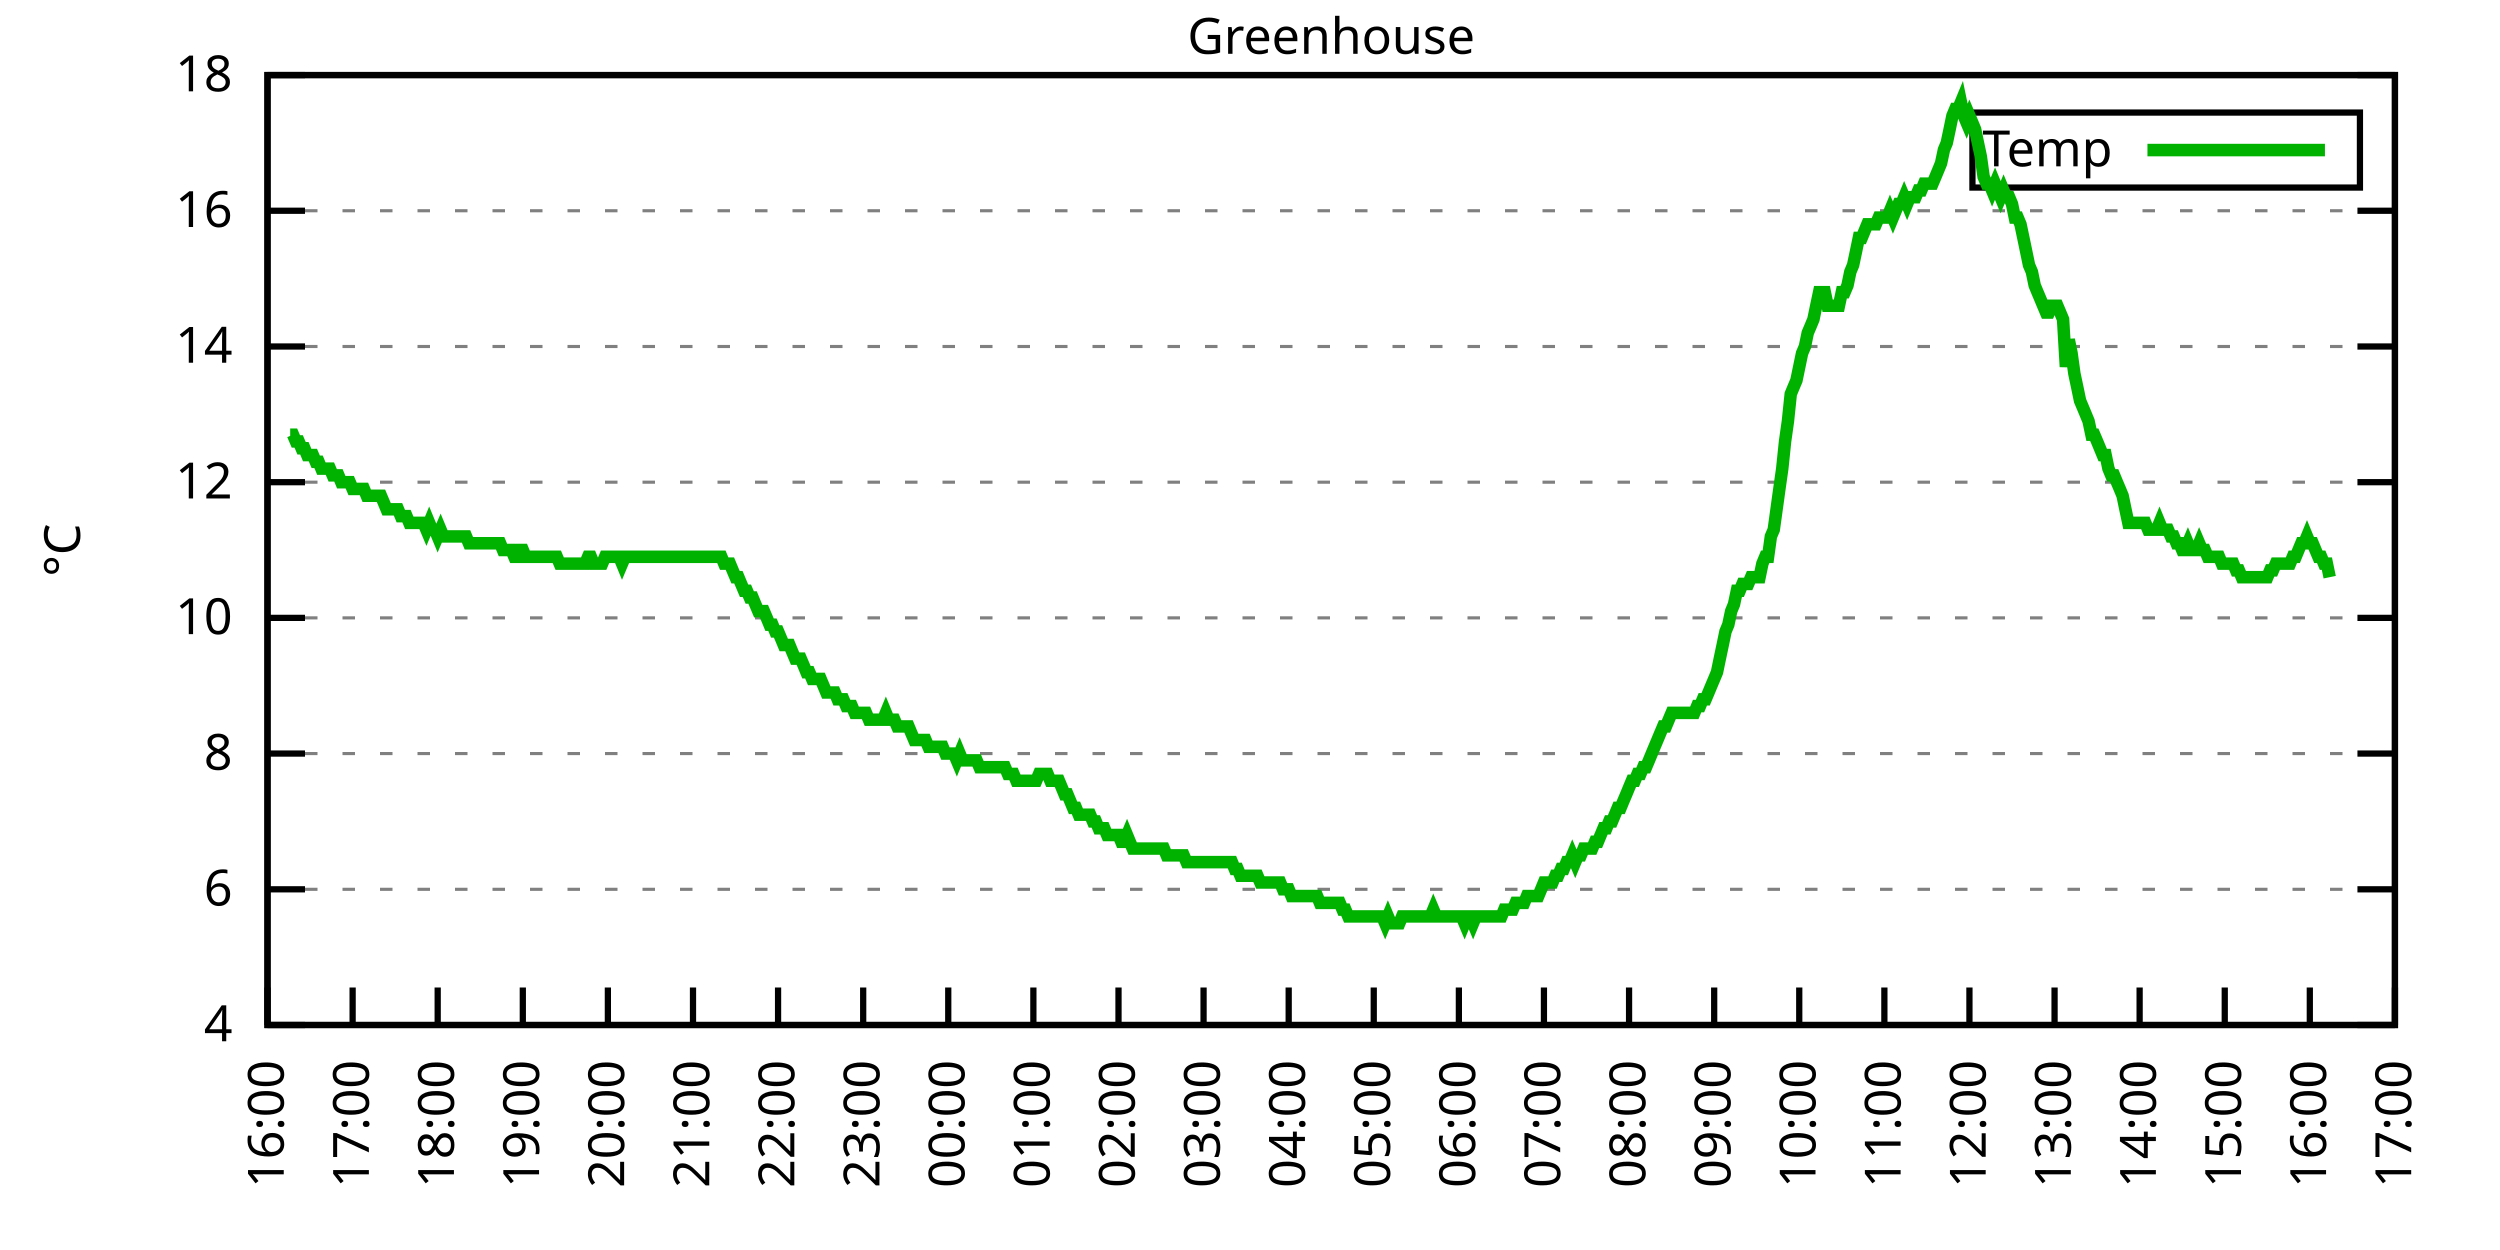
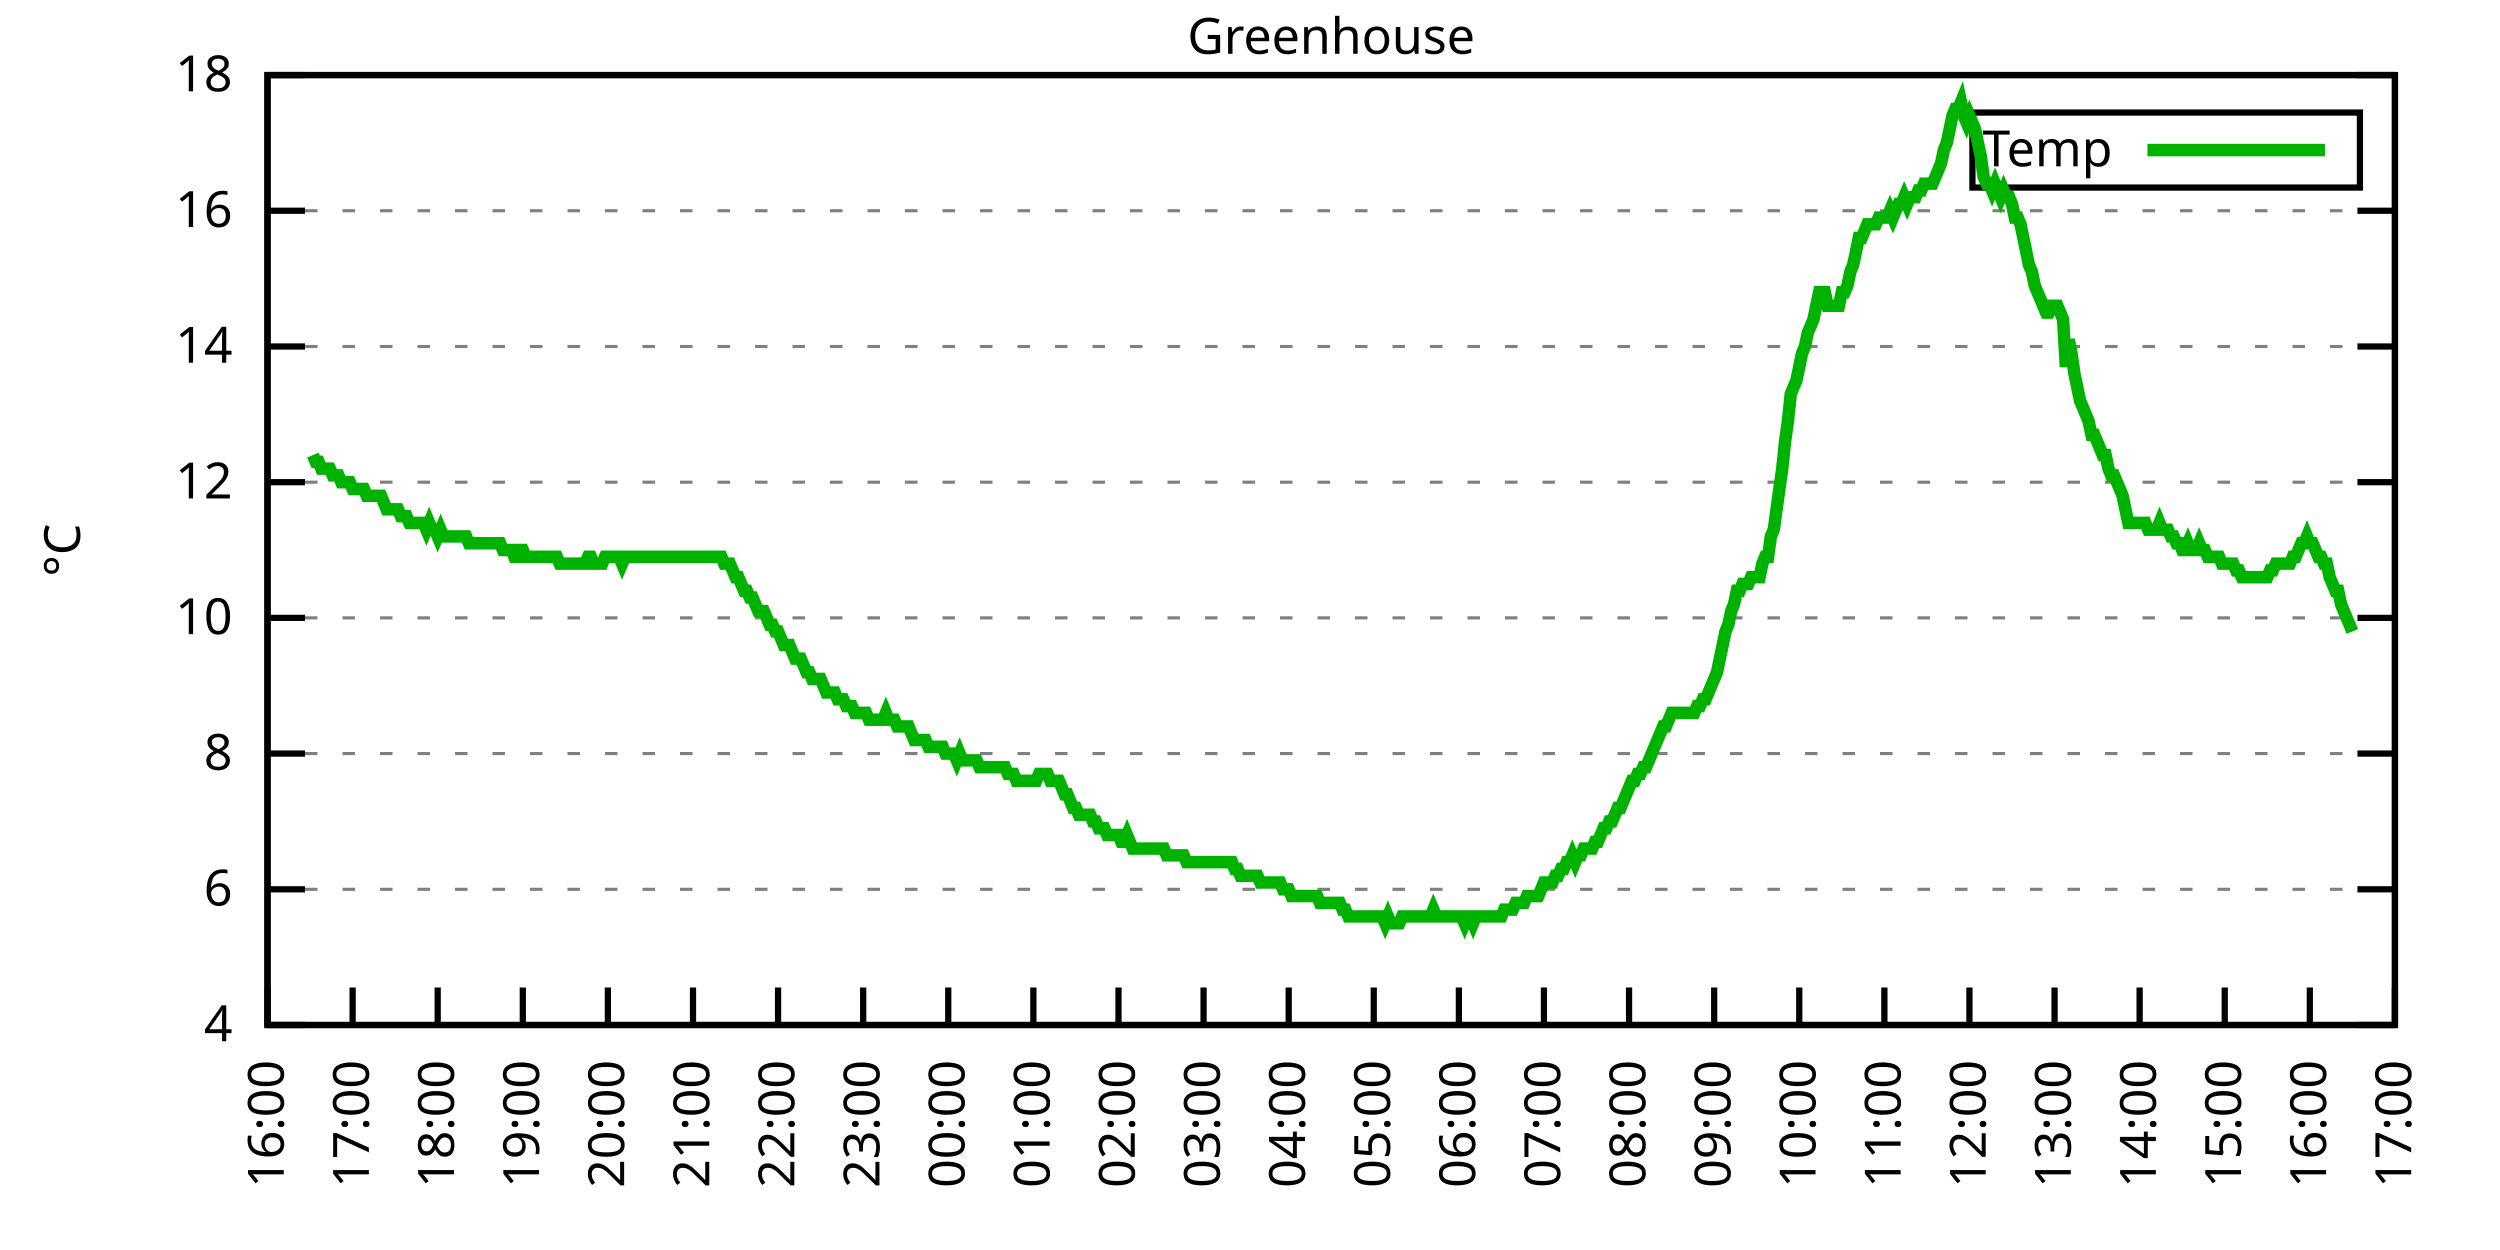
<svg xmlns="http://www.w3.org/2000/svg" xmlns:xlink="http://www.w3.org/1999/xlink" width="400" height="200" viewBox="0 0 400 200">
  <g id="gnuplot_canvas">
    <rect x="0" y="0" width="400" height="200" fill="none" />
    <defs>
      <circle id="gpDot" r="0.5" stroke-width="0.5" stroke="currentColor" />
      <path id="gpPt0" stroke-width="0.333" stroke="currentColor" d="M-1,0 h2 M0,-1 v2" />
      <path id="gpPt1" stroke-width="0.333" stroke="currentColor" d="M-1,-1 L1,1 M1,-1 L-1,1" />
      <path id="gpPt2" stroke-width="0.333" stroke="currentColor" d="M-1,0 L1,0 M0,-1 L0,1 M-1,-1 L1,1 M-1,1 L1,-1" />
      <rect id="gpPt3" stroke-width="0.333" stroke="currentColor" x="-1" y="-1" width="2" height="2" />
      <rect id="gpPt4" stroke-width="0.333" stroke="currentColor" fill="currentColor" x="-1" y="-1" width="2" height="2" />
      <circle id="gpPt5" stroke-width="0.333" stroke="currentColor" cx="0" cy="0" r="1" />
      <use xlink:href="#gpPt5" id="gpPt6" fill="currentColor" stroke="none" />
      <path id="gpPt7" stroke-width="0.333" stroke="currentColor" d="M0,-1.33 L-1.33,0.67 L1.33,0.67 z" />
      <use xlink:href="#gpPt7" id="gpPt8" fill="currentColor" stroke="none" />
      <use xlink:href="#gpPt7" id="gpPt9" stroke="currentColor" transform="rotate(180)" />
      <use xlink:href="#gpPt9" id="gpPt10" fill="currentColor" stroke="none" />
      <use xlink:href="#gpPt3" id="gpPt11" stroke="currentColor" transform="rotate(45)" />
      <use xlink:href="#gpPt11" id="gpPt12" fill="currentColor" stroke="none" />
      <path id="gpPt13" stroke-width="0.333" stroke="currentColor" d="M0,1.330 L1.265,0.411 L0.782,-1.067 L-0.782,-1.076 L-1.265,0.411 z" />
      <use xlink:href="#gpPt13" id="gpPt14" fill="currentColor" stroke="none" />
      <filter id="textbox" filterUnits="objectBoundingBox" x="0" y="0" height="1" width="1">
        <feFlood flood-color="white" flood-opacity="1" result="bgnd" />
        <feComposite in="SourceGraphic" in2="bgnd" operator="atop" />
      </filter>
      <filter id="greybox" filterUnits="objectBoundingBox" x="0" y="0" height="1" width="1">
        <feFlood flood-color="lightgrey" flood-opacity="1" result="grey" />
        <feComposite in="SourceGraphic" in2="grey" operator="atop" />
      </filter>
    </defs>
    <g fill="none" color="white" stroke="currentColor" stroke-width="1.00" stroke-linecap="butt" stroke-linejoin="miter">
</g>
    <g fill="none" color="black" stroke="currentColor" stroke-width="1.00" stroke-linecap="butt" stroke-linejoin="miter">
      <g stroke="none" shape-rendering="crispEdges">
        <polygon fill="rgb(255, 255, 255)" points="42.80,164.00 383.18,164.00 383.18,12.02 42.80,12.02 " />
      </g>
    </g>
    <g fill="none" color="black" stroke="currentColor" stroke-width="1.00" stroke-linecap="butt" stroke-linejoin="miter">
</g>
    <g fill="none" color="black" stroke="black" stroke-width="0.50" stroke-linecap="butt" stroke-linejoin="miter">
</g>
    <g fill="none" color="gray" stroke="currentColor" stroke-width="0.50" stroke-linecap="butt" stroke-linejoin="miter">
      <path stroke="gray" stroke-dasharray="2,4" class="gridline" d="M42.80,164.00 L383.19,164.00  " />
    </g>
    <g fill="none" color="gray" stroke="gray" stroke-width="1.00" stroke-linecap="butt" stroke-linejoin="miter">
</g>
    <g fill="none" color="black" stroke="currentColor" stroke-width="1.00" stroke-linecap="butt" stroke-linejoin="miter">
      <path stroke="black" d="M42.80,164.00 L48.80,164.00 M383.19,164.00 L377.19,164.00  " />
      <g transform="translate(37.20,166.60)" stroke="none" fill="black" font-family="Sans" font-size="8.00" text-anchor="end">
        <text>
          <tspan font-family="Sans"> 4</tspan>
        </text>
      </g>
    </g>
    <g fill="none" color="black" stroke="currentColor" stroke-width="1.00" stroke-linecap="butt" stroke-linejoin="miter">
</g>
    <g fill="none" color="black" stroke="black" stroke-width="0.50" stroke-linecap="butt" stroke-linejoin="miter">
</g>
    <g fill="none" color="gray" stroke="currentColor" stroke-width="0.50" stroke-linecap="butt" stroke-linejoin="miter">
      <path stroke="gray" stroke-dasharray="2,4" class="gridline" d="M42.80,142.29 L383.19,142.29  " />
    </g>
    <g fill="none" color="gray" stroke="gray" stroke-width="1.00" stroke-linecap="butt" stroke-linejoin="miter">
</g>
    <g fill="none" color="black" stroke="currentColor" stroke-width="1.00" stroke-linecap="butt" stroke-linejoin="miter">
      <path stroke="black" d="M42.80,142.29 L48.80,142.29 M383.19,142.29 L377.19,142.29  " />
      <g transform="translate(37.20,144.89)" stroke="none" fill="black" font-family="Sans" font-size="8.00" text-anchor="end">
        <text>
          <tspan font-family="Sans"> 6</tspan>
        </text>
      </g>
    </g>
    <g fill="none" color="black" stroke="currentColor" stroke-width="1.00" stroke-linecap="butt" stroke-linejoin="miter">
</g>
    <g fill="none" color="black" stroke="black" stroke-width="0.50" stroke-linecap="butt" stroke-linejoin="miter">
</g>
    <g fill="none" color="gray" stroke="currentColor" stroke-width="0.50" stroke-linecap="butt" stroke-linejoin="miter">
      <path stroke="gray" stroke-dasharray="2,4" class="gridline" d="M42.80,120.57 L383.19,120.57  " />
    </g>
    <g fill="none" color="gray" stroke="gray" stroke-width="1.00" stroke-linecap="butt" stroke-linejoin="miter">
</g>
    <g fill="none" color="black" stroke="currentColor" stroke-width="1.00" stroke-linecap="butt" stroke-linejoin="miter">
      <path stroke="black" d="M42.80,120.57 L48.80,120.57 M383.19,120.57 L377.19,120.57  " />
      <g transform="translate(37.20,123.17)" stroke="none" fill="black" font-family="Sans" font-size="8.00" text-anchor="end">
        <text>
          <tspan font-family="Sans"> 8</tspan>
        </text>
      </g>
    </g>
    <g fill="none" color="black" stroke="currentColor" stroke-width="1.00" stroke-linecap="butt" stroke-linejoin="miter">
</g>
    <g fill="none" color="black" stroke="black" stroke-width="0.50" stroke-linecap="butt" stroke-linejoin="miter">
</g>
    <g fill="none" color="gray" stroke="currentColor" stroke-width="0.50" stroke-linecap="butt" stroke-linejoin="miter">
      <path stroke="gray" stroke-dasharray="2,4" class="gridline" d="M42.80,98.86 L383.19,98.86  " />
    </g>
    <g fill="none" color="gray" stroke="gray" stroke-width="1.00" stroke-linecap="butt" stroke-linejoin="miter">
</g>
    <g fill="none" color="black" stroke="currentColor" stroke-width="1.00" stroke-linecap="butt" stroke-linejoin="miter">
      <path stroke="black" d="M42.80,98.86 L48.80,98.86 M383.19,98.86 L377.19,98.86  " />
      <g transform="translate(37.20,101.46)" stroke="none" fill="black" font-family="Sans" font-size="8.00" text-anchor="end">
        <text>
          <tspan font-family="Sans"> 10</tspan>
        </text>
      </g>
    </g>
    <g fill="none" color="black" stroke="currentColor" stroke-width="1.00" stroke-linecap="butt" stroke-linejoin="miter">
</g>
    <g fill="none" color="black" stroke="black" stroke-width="0.50" stroke-linecap="butt" stroke-linejoin="miter">
</g>
    <g fill="none" color="gray" stroke="currentColor" stroke-width="0.50" stroke-linecap="butt" stroke-linejoin="miter">
      <path stroke="gray" stroke-dasharray="2,4" class="gridline" d="M42.80,77.15 L383.19,77.15  " />
    </g>
    <g fill="none" color="gray" stroke="gray" stroke-width="1.00" stroke-linecap="butt" stroke-linejoin="miter">
</g>
    <g fill="none" color="black" stroke="currentColor" stroke-width="1.00" stroke-linecap="butt" stroke-linejoin="miter">
      <path stroke="black" d="M42.80,77.15 L48.80,77.15 M383.19,77.15 L377.19,77.15  " />
      <g transform="translate(37.20,79.75)" stroke="none" fill="black" font-family="Sans" font-size="8.00" text-anchor="end">
        <text>
          <tspan font-family="Sans"> 12</tspan>
        </text>
      </g>
    </g>
    <g fill="none" color="black" stroke="currentColor" stroke-width="1.00" stroke-linecap="butt" stroke-linejoin="miter">
</g>
    <g fill="none" color="black" stroke="black" stroke-width="0.50" stroke-linecap="butt" stroke-linejoin="miter">
</g>
    <g fill="none" color="gray" stroke="currentColor" stroke-width="0.50" stroke-linecap="butt" stroke-linejoin="miter">
      <path stroke="gray" stroke-dasharray="2,4" class="gridline" d="M42.80,55.44 L383.19,55.44  " />
    </g>
    <g fill="none" color="gray" stroke="gray" stroke-width="1.00" stroke-linecap="butt" stroke-linejoin="miter">
</g>
    <g fill="none" color="black" stroke="currentColor" stroke-width="1.00" stroke-linecap="butt" stroke-linejoin="miter">
      <path stroke="black" d="M42.80,55.44 L48.80,55.44 M383.19,55.44 L377.19,55.44  " />
      <g transform="translate(37.20,58.04)" stroke="none" fill="black" font-family="Sans" font-size="8.00" text-anchor="end">
        <text>
          <tspan font-family="Sans"> 14</tspan>
        </text>
      </g>
    </g>
    <g fill="none" color="black" stroke="currentColor" stroke-width="1.00" stroke-linecap="butt" stroke-linejoin="miter">
</g>
    <g fill="none" color="black" stroke="black" stroke-width="0.50" stroke-linecap="butt" stroke-linejoin="miter">
</g>
    <g fill="none" color="gray" stroke="currentColor" stroke-width="0.50" stroke-linecap="butt" stroke-linejoin="miter">
      <path stroke="gray" stroke-dasharray="2,4" class="gridline" d="M42.80,33.72 L383.19,33.72  " />
    </g>
    <g fill="none" color="gray" stroke="gray" stroke-width="1.00" stroke-linecap="butt" stroke-linejoin="miter">
</g>
    <g fill="none" color="black" stroke="currentColor" stroke-width="1.00" stroke-linecap="butt" stroke-linejoin="miter">
      <path stroke="black" d="M42.80,33.72 L48.80,33.72 M383.19,33.72 L377.19,33.72  " />
      <g transform="translate(37.20,36.32)" stroke="none" fill="black" font-family="Sans" font-size="8.00" text-anchor="end">
        <text>
          <tspan font-family="Sans"> 16</tspan>
        </text>
      </g>
    </g>
    <g fill="none" color="black" stroke="currentColor" stroke-width="1.00" stroke-linecap="butt" stroke-linejoin="miter">
</g>
    <g fill="none" color="black" stroke="black" stroke-width="0.50" stroke-linecap="butt" stroke-linejoin="miter">
</g>
    <g fill="none" color="gray" stroke="currentColor" stroke-width="0.50" stroke-linecap="butt" stroke-linejoin="miter">
      <path stroke="gray" stroke-dasharray="2,4" class="gridline" d="M42.80,12.01 L383.19,12.01  " />
    </g>
    <g fill="none" color="gray" stroke="gray" stroke-width="1.00" stroke-linecap="butt" stroke-linejoin="miter">
</g>
    <g fill="none" color="black" stroke="currentColor" stroke-width="1.00" stroke-linecap="butt" stroke-linejoin="miter">
      <path stroke="black" d="M42.80,12.01 L48.80,12.01 M383.19,12.01 L377.19,12.01  " />
      <g transform="translate(37.20,14.61)" stroke="none" fill="black" font-family="Sans" font-size="8.00" text-anchor="end">
        <text>
          <tspan font-family="Sans"> 18</tspan>
        </text>
      </g>
    </g>
    <g fill="none" color="black" stroke="currentColor" stroke-width="1.00" stroke-linecap="butt" stroke-linejoin="miter">
      <path stroke="black" d="M42.80,164.00 L42.80,158.00  " />
      <g transform="translate(45.40,169.60) rotate(270.00)" stroke="none" fill="black" font-family="Sans" font-size="8.00" text-anchor="end">
        <text>
          <tspan font-family="Sans">16:00</tspan>
        </text>
      </g>
    </g>
    <g fill="none" color="black" stroke="currentColor" stroke-width="1.00" stroke-linecap="butt" stroke-linejoin="miter">
      <path stroke="black" d="M56.42,164.00 L56.42,158.00  " />
      <g transform="translate(59.02,169.60) rotate(270.00)" stroke="none" fill="black" font-family="Sans" font-size="8.00" text-anchor="end">
        <text>
          <tspan font-family="Sans">17:00</tspan>
        </text>
      </g>
    </g>
    <g fill="none" color="black" stroke="currentColor" stroke-width="1.00" stroke-linecap="butt" stroke-linejoin="miter">
      <path stroke="black" d="M70.03,164.00 L70.03,158.00  " />
      <g transform="translate(72.63,169.60) rotate(270.00)" stroke="none" fill="black" font-family="Sans" font-size="8.00" text-anchor="end">
        <text>
          <tspan font-family="Sans">18:00</tspan>
        </text>
      </g>
    </g>
    <g fill="none" color="black" stroke="currentColor" stroke-width="1.00" stroke-linecap="butt" stroke-linejoin="miter">
      <path stroke="black" d="M83.65,164.00 L83.65,158.00  " />
      <g transform="translate(86.25,169.60) rotate(270.00)" stroke="none" fill="black" font-family="Sans" font-size="8.00" text-anchor="end">
        <text>
          <tspan font-family="Sans">19:00</tspan>
        </text>
      </g>
    </g>
    <g fill="none" color="black" stroke="currentColor" stroke-width="1.00" stroke-linecap="butt" stroke-linejoin="miter">
      <path stroke="black" d="M97.26,164.00 L97.26,158.00  " />
      <g transform="translate(99.86,169.60) rotate(270.00)" stroke="none" fill="black" font-family="Sans" font-size="8.00" text-anchor="end">
        <text>
          <tspan font-family="Sans">20:00</tspan>
        </text>
      </g>
    </g>
    <g fill="none" color="black" stroke="currentColor" stroke-width="1.00" stroke-linecap="butt" stroke-linejoin="miter">
      <path stroke="black" d="M110.88,164.00 L110.88,158.00  " />
      <g transform="translate(113.48,169.60) rotate(270.00)" stroke="none" fill="black" font-family="Sans" font-size="8.00" text-anchor="end">
        <text>
          <tspan font-family="Sans">21:00</tspan>
        </text>
      </g>
    </g>
    <g fill="none" color="black" stroke="currentColor" stroke-width="1.00" stroke-linecap="butt" stroke-linejoin="miter">
      <path stroke="black" d="M124.49,164.00 L124.49,158.00  " />
      <g transform="translate(127.09,169.60) rotate(270.00)" stroke="none" fill="black" font-family="Sans" font-size="8.00" text-anchor="end">
        <text>
          <tspan font-family="Sans">22:00</tspan>
        </text>
      </g>
    </g>
    <g fill="none" color="black" stroke="currentColor" stroke-width="1.00" stroke-linecap="butt" stroke-linejoin="miter">
      <path stroke="black" d="M138.11,164.00 L138.11,158.00  " />
      <g transform="translate(140.71,169.60) rotate(270.00)" stroke="none" fill="black" font-family="Sans" font-size="8.00" text-anchor="end">
        <text>
          <tspan font-family="Sans">23:00</tspan>
        </text>
      </g>
    </g>
    <g fill="none" color="black" stroke="currentColor" stroke-width="1.00" stroke-linecap="butt" stroke-linejoin="miter">
      <path stroke="black" d="M151.72,164.00 L151.72,158.00  " />
      <g transform="translate(154.32,169.60) rotate(270.00)" stroke="none" fill="black" font-family="Sans" font-size="8.00" text-anchor="end">
        <text>
          <tspan font-family="Sans">00:00</tspan>
        </text>
      </g>
    </g>
    <g fill="none" color="black" stroke="currentColor" stroke-width="1.00" stroke-linecap="butt" stroke-linejoin="miter">
      <path stroke="black" d="M165.34,164.00 L165.34,158.00  " />
      <g transform="translate(167.94,169.60) rotate(270.00)" stroke="none" fill="black" font-family="Sans" font-size="8.00" text-anchor="end">
        <text>
          <tspan font-family="Sans">01:00</tspan>
        </text>
      </g>
    </g>
    <g fill="none" color="black" stroke="currentColor" stroke-width="1.00" stroke-linecap="butt" stroke-linejoin="miter">
      <path stroke="black" d="M178.96,164.00 L178.96,158.00  " />
      <g transform="translate(181.56,169.60) rotate(270.00)" stroke="none" fill="black" font-family="Sans" font-size="8.00" text-anchor="end">
        <text>
          <tspan font-family="Sans">02:00</tspan>
        </text>
      </g>
    </g>
    <g fill="none" color="black" stroke="currentColor" stroke-width="1.00" stroke-linecap="butt" stroke-linejoin="miter">
      <path stroke="black" d="M192.57,164.00 L192.57,158.00  " />
      <g transform="translate(195.17,169.60) rotate(270.00)" stroke="none" fill="black" font-family="Sans" font-size="8.00" text-anchor="end">
        <text>
          <tspan font-family="Sans">03:00</tspan>
        </text>
      </g>
    </g>
    <g fill="none" color="black" stroke="currentColor" stroke-width="1.00" stroke-linecap="butt" stroke-linejoin="miter">
      <path stroke="black" d="M206.19,164.00 L206.19,158.00  " />
      <g transform="translate(208.79,169.60) rotate(270.00)" stroke="none" fill="black" font-family="Sans" font-size="8.00" text-anchor="end">
        <text>
          <tspan font-family="Sans">04:00</tspan>
        </text>
      </g>
    </g>
    <g fill="none" color="black" stroke="currentColor" stroke-width="1.00" stroke-linecap="butt" stroke-linejoin="miter">
      <path stroke="black" d="M219.80,164.00 L219.80,158.00  " />
      <g transform="translate(222.40,169.60) rotate(270.00)" stroke="none" fill="black" font-family="Sans" font-size="8.00" text-anchor="end">
        <text>
          <tspan font-family="Sans">05:00</tspan>
        </text>
      </g>
    </g>
    <g fill="none" color="black" stroke="currentColor" stroke-width="1.00" stroke-linecap="butt" stroke-linejoin="miter">
      <path stroke="black" d="M233.42,164.00 L233.42,158.00  " />
      <g transform="translate(236.02,169.60) rotate(270.00)" stroke="none" fill="black" font-family="Sans" font-size="8.00" text-anchor="end">
        <text>
          <tspan font-family="Sans">06:00</tspan>
        </text>
      </g>
    </g>
    <g fill="none" color="black" stroke="currentColor" stroke-width="1.00" stroke-linecap="butt" stroke-linejoin="miter">
      <path stroke="black" d="M247.03,164.00 L247.03,158.00  " />
      <g transform="translate(249.63,169.60) rotate(270.00)" stroke="none" fill="black" font-family="Sans" font-size="8.00" text-anchor="end">
        <text>
          <tspan font-family="Sans">07:00</tspan>
        </text>
      </g>
    </g>
    <g fill="none" color="black" stroke="currentColor" stroke-width="1.00" stroke-linecap="butt" stroke-linejoin="miter">
      <path stroke="black" d="M260.65,164.00 L260.65,158.00  " />
      <g transform="translate(263.25,169.60) rotate(270.00)" stroke="none" fill="black" font-family="Sans" font-size="8.00" text-anchor="end">
        <text>
          <tspan font-family="Sans">08:00</tspan>
        </text>
      </g>
    </g>
    <g fill="none" color="black" stroke="currentColor" stroke-width="1.00" stroke-linecap="butt" stroke-linejoin="miter">
      <path stroke="black" d="M274.27,164.00 L274.27,158.00  " />
      <g transform="translate(276.87,169.60) rotate(270.00)" stroke="none" fill="black" font-family="Sans" font-size="8.00" text-anchor="end">
        <text>
          <tspan font-family="Sans">09:00</tspan>
        </text>
      </g>
    </g>
    <g fill="none" color="black" stroke="currentColor" stroke-width="1.00" stroke-linecap="butt" stroke-linejoin="miter">
      <path stroke="black" d="M287.88,164.00 L287.88,158.00  " />
      <g transform="translate(290.48,169.60) rotate(270.00)" stroke="none" fill="black" font-family="Sans" font-size="8.00" text-anchor="end">
        <text>
          <tspan font-family="Sans">10:00</tspan>
        </text>
      </g>
    </g>
    <g fill="none" color="black" stroke="currentColor" stroke-width="1.00" stroke-linecap="butt" stroke-linejoin="miter">
      <path stroke="black" d="M301.50,164.00 L301.50,158.00  " />
      <g transform="translate(304.10,169.60) rotate(270.00)" stroke="none" fill="black" font-family="Sans" font-size="8.00" text-anchor="end">
        <text>
          <tspan font-family="Sans">11:00</tspan>
        </text>
      </g>
    </g>
    <g fill="none" color="black" stroke="currentColor" stroke-width="1.00" stroke-linecap="butt" stroke-linejoin="miter">
      <path stroke="black" d="M315.11,164.00 L315.11,158.00  " />
      <g transform="translate(317.71,169.60) rotate(270.00)" stroke="none" fill="black" font-family="Sans" font-size="8.00" text-anchor="end">
        <text>
          <tspan font-family="Sans">12:00</tspan>
        </text>
      </g>
    </g>
    <g fill="none" color="black" stroke="currentColor" stroke-width="1.00" stroke-linecap="butt" stroke-linejoin="miter">
      <path stroke="black" d="M328.73,164.00 L328.73,158.00  " />
      <g transform="translate(331.33,169.60) rotate(270.00)" stroke="none" fill="black" font-family="Sans" font-size="8.00" text-anchor="end">
        <text>
          <tspan font-family="Sans">13:00</tspan>
        </text>
      </g>
    </g>
    <g fill="none" color="black" stroke="currentColor" stroke-width="1.00" stroke-linecap="butt" stroke-linejoin="miter">
      <path stroke="black" d="M342.34,164.00 L342.34,158.00  " />
      <g transform="translate(344.94,169.60) rotate(270.00)" stroke="none" fill="black" font-family="Sans" font-size="8.00" text-anchor="end">
        <text>
          <tspan font-family="Sans">14:00</tspan>
        </text>
      </g>
    </g>
    <g fill="none" color="black" stroke="currentColor" stroke-width="1.00" stroke-linecap="butt" stroke-linejoin="miter">
      <path stroke="black" d="M355.96,164.00 L355.96,158.00  " />
      <g transform="translate(358.56,169.60) rotate(270.00)" stroke="none" fill="black" font-family="Sans" font-size="8.00" text-anchor="end">
        <text>
          <tspan font-family="Sans">15:00</tspan>
        </text>
      </g>
    </g>
    <g fill="none" color="black" stroke="currentColor" stroke-width="1.00" stroke-linecap="butt" stroke-linejoin="miter">
      <path stroke="black" d="M369.57,164.00 L369.57,158.00  " />
      <g transform="translate(372.17,169.60) rotate(270.00)" stroke="none" fill="black" font-family="Sans" font-size="8.00" text-anchor="end">
        <text>
          <tspan font-family="Sans">16:00</tspan>
        </text>
      </g>
    </g>
    <g fill="none" color="black" stroke="currentColor" stroke-width="1.00" stroke-linecap="butt" stroke-linejoin="miter">
      <path stroke="black" d="M383.19,164.00 L383.19,158.00  " />
      <g transform="translate(385.79,169.60) rotate(270.00)" stroke="none" fill="black" font-family="Sans" font-size="8.00" text-anchor="end">
        <text>
          <tspan font-family="Sans">17:00</tspan>
        </text>
      </g>
    </g>
    <g fill="none" color="black" stroke="currentColor" stroke-width="1.00" stroke-linecap="butt" stroke-linejoin="miter">
</g>
    <g fill="none" color="black" stroke="currentColor" stroke-width="1.00" stroke-linecap="butt" stroke-linejoin="miter">
      <path stroke="black" d="M42.80,12.01 L42.80,164.00 L383.19,164.00 L383.19,12.01 L42.80,12.01 Z  " />
    </g>
    <g fill="none" color="black" stroke="currentColor" stroke-width="1.00" stroke-linecap="butt" stroke-linejoin="miter">
</g>
    <g fill="none" color="black" stroke="currentColor" stroke-width="1.00" stroke-linecap="butt" stroke-linejoin="miter">
      <path stroke="black" d="M315.59,30.01 L315.59,18.01 L377.59,18.01 L377.59,30.01 L315.59,30.01 Z  " />
    </g>
    <g id="Greenhouse_plot_1">
      <g fill="none" color="white" stroke="black" stroke-width="2.00" stroke-linecap="butt" stroke-linejoin="miter">
</g>
      <g fill="none" color="black" stroke="currentColor" stroke-width="2.00" stroke-linecap="butt" stroke-linejoin="miter">
        <g transform="translate(337.99,26.61)" stroke="none" fill="black" font-family="Sans" font-size="8.00" text-anchor="end">
          <text>
            <tspan font-family="Sans">Temp</tspan>
          </text>
        </g>
      </g>
      <g fill="none" color="black" stroke="currentColor" stroke-width="2.00" stroke-linecap="butt" stroke-linejoin="miter">
-         <path stroke="rgb(  0, 178,   0)" d="M343.59,24.01 L371.99,24.01 M46.43,69.55 L46.88,69.55 L47.34,70.63 L47.79,70.63 L48.25,71.72 L48.70,71.72   L49.15,72.81 L49.61,72.81 L50.06,72.81 L50.52,73.89 L50.97,73.89 L51.42,74.98 L51.88,74.98 L52.33,74.98   L52.78,74.98 L53.24,76.06 L53.69,76.06 L54.15,76.06 L54.60,77.15 L55.05,77.15 L55.51,77.15 L55.96,77.15   L56.42,78.23 L56.87,78.23 L57.32,78.23 L57.78,78.23 L58.23,78.23 L58.68,79.32 L59.14,79.32 L59.59,79.32   L60.05,79.32 L60.50,79.32 L60.95,79.32 L61.41,80.41 L61.86,81.49 L62.32,81.49 L62.77,81.49 L63.22,81.49   L63.68,81.49 L64.13,82.58 L64.58,82.58 L65.04,82.58 L65.49,83.66 L65.95,83.66 L66.40,83.66 L66.85,83.66   L67.31,83.66 L67.76,83.66 L68.22,84.75 L68.67,83.66 L69.12,84.75 L69.58,84.75 L70.03,85.83 L70.49,84.75   L70.94,85.83 L71.39,85.83 L71.85,85.83 L72.30,85.83 L72.75,85.83 L73.21,85.83 L73.66,85.83 L74.12,85.83   L74.57,85.83 L75.02,86.92 L75.48,86.92 L75.93,86.92 L76.39,86.92 L76.84,86.92 L77.29,86.92 L77.75,86.92   L78.20,86.92 L78.65,86.92 L79.11,86.92 L79.56,86.92 L80.02,86.92 L80.47,88.00 L80.92,88.00 L81.38,88.00   L81.83,88.00 L82.29,89.09 L82.74,89.09 L83.19,88.00 L83.65,88.00 L84.10,89.09 L84.55,89.09 L85.01,89.09   L85.46,89.09 L85.92,89.09 L86.37,89.09 L86.82,89.09 L87.28,89.09 L87.73,89.09 L88.19,89.09 L88.64,89.09   L89.09,89.09 L89.55,90.18 L90.00,90.18 L90.45,90.18 L90.91,90.18 L91.36,90.18 L91.82,90.18 L92.27,90.18   L92.72,90.18 L93.18,90.18 L93.63,90.18 L94.09,89.09 L94.54,89.09 L94.99,90.18 L95.45,90.18 L95.90,90.18   L96.35,90.18 L96.81,89.09 L97.26,89.09 L97.72,89.09 L98.17,89.09 L98.62,89.09 L99.08,89.09 L99.53,90.18   L99.99,89.09 L100.44,89.09 L100.89,89.09 L101.35,89.09 L101.80,89.09 L102.25,89.09 L102.71,89.09 L103.16,89.09   L103.62,89.09 L104.07,89.09 L104.52,89.09 L104.98,89.09 L105.43,89.09 L105.89,89.09 L106.34,89.09 L106.79,89.09   L107.25,89.09 L107.70,89.09 L108.15,89.09 L108.61,89.09 L109.06,89.09 L109.52,89.09 L109.97,89.09 L110.42,89.09   L110.88,89.09 L111.33,89.09 L111.79,89.09 L112.24,89.09 L112.69,89.09 L113.15,89.09 L113.60,89.09 L114.05,89.09   L114.51,89.09 L114.96,89.09 L115.42,89.09 L115.87,90.18 L116.32,90.18 L116.78,90.18 L117.23,91.26 L117.69,92.35   L118.14,92.35 L118.59,93.43 L119.05,94.52 L119.50,94.52 L119.96,95.60 L120.41,95.60 L120.86,96.69 L121.32,97.78   L121.77,97.78 L122.22,97.78 L122.68,98.86 L123.13,99.95 L123.59,99.95 L124.04,101.03 L124.49,101.03 L124.95,102.12   L125.40,103.20 L125.86,103.20 L126.31,103.20 L126.76,104.29 L127.22,105.38 L127.67,105.38 L128.12,105.38 L128.58,106.46   L129.03,107.55 L129.49,107.55 L129.94,108.63 L130.39,108.63 L130.85,108.63 L131.30,108.63 L131.76,109.72 L132.21,110.80   L132.66,110.80 L133.12,110.80 L133.57,110.80 L134.02,111.89 L134.48,111.89 L134.93,111.89 L135.39,112.97 L135.84,112.97   L136.29,112.97 L136.75,114.06 L137.20,114.06 L137.66,114.06 L138.11,114.06 L138.56,114.06 L139.02,115.15 L139.47,115.15   L139.92,115.15 L140.38,115.15 L140.83,115.15 L141.29,115.15 L141.74,114.06 L142.19,115.15 L142.65,115.15 L143.10,115.15   L143.56,116.23 L144.01,116.23 L144.46,116.23 L144.92,116.23 L145.37,116.23 L145.82,117.32 L146.28,118.40 L146.73,118.40   L147.19,118.40 L147.64,118.40 L148.09,118.40 L148.55,119.49 L149.00,119.49 L149.46,119.49 L149.91,119.49 L150.36,119.49   L150.82,119.49 L151.27,120.57 L151.72,120.57 L152.18,120.57 L152.63,120.57 L153.09,121.66 L153.54,120.57 L153.99,121.66   L154.45,121.66 L154.90,121.66 L155.36,121.66 L155.81,121.66 L156.26,121.66 L156.72,122.75 L157.17,122.75 L157.62,122.75   L158.08,122.75 L158.53,122.75 L158.99,122.75 L159.44,122.75 L159.89,122.75 L160.35,122.75 L160.80,122.75 L161.26,123.83   L161.71,123.83 L162.16,123.83 L162.62,124.92 L163.07,124.92 L163.52,124.92 L163.98,124.92 L164.43,124.92 L164.89,124.92   L165.34,124.92 L165.79,124.92 L166.25,123.83 L166.70,123.83 L167.16,123.83 L167.61,123.83 L168.06,124.92 L168.52,124.92   L168.97,124.92 L169.43,124.92 L169.88,126.00 L170.33,127.09 L170.79,127.09 L171.24,128.17 L171.69,129.26 L172.15,129.26   L172.60,130.35 L173.06,130.35 L173.51,130.35 L173.96,130.35 L174.42,130.35 L174.87,131.43 L175.33,131.43 L175.78,132.52   L176.23,132.52 L176.69,132.52 L177.14,133.60 L177.59,133.60 L178.05,133.60 L178.50,133.60 L178.96,133.60 L179.41,134.69   L179.86,134.69 L180.32,133.60 L180.77,134.69 L181.23,135.77 L181.68,135.77 L182.13,135.77 L182.59,135.77 L183.04,135.77   L183.49,135.77 L183.95,135.77 L184.40,135.77 L184.86,135.77 L185.31,135.77 L185.76,135.77 L186.22,135.77 L186.67,136.86   L187.13,136.86 L187.58,136.86 L188.03,136.86 L188.49,136.86 L188.94,136.86 L189.39,136.86 L189.85,137.94 L190.30,137.94   L190.76,137.94 L191.21,137.94 L191.66,137.94 L192.12,137.94 L192.57,137.94 L193.03,137.94 L193.48,137.94 L193.93,137.94   L194.39,137.94 L194.84,137.94 L195.29,137.94 L195.75,137.94 L196.20,137.94 L196.66,137.94 L197.11,137.94 L197.56,139.03   L198.02,139.03 L198.47,140.12 L198.93,140.12 L199.38,140.12 L199.83,140.12 L200.29,140.12 L200.74,140.12 L201.19,140.12   L201.65,141.20 L202.10,141.20 L202.56,141.20 L203.01,141.20 L203.46,141.20 L203.92,141.20 L204.37,141.20 L204.83,141.20   L205.28,142.29 L205.73,142.29 L206.19,142.29 L206.64,143.37 L207.09,143.37 L207.55,143.37 L208.00,143.37 L208.46,143.37   L208.91,143.37 L209.36,143.37 L209.82,143.37 L210.27,143.37 L210.73,143.37 L211.18,144.46 L211.63,144.46 L212.09,144.46   L212.54,144.46 L213.00,144.46 L213.45,144.46 L213.90,144.46 L214.36,144.46 L214.81,145.54 L215.26,145.54 L215.72,146.63   L216.17,146.63 L216.63,146.63 L217.08,146.63 L217.53,146.63 L217.99,146.63 L218.44,146.63 L218.90,146.63 L219.35,146.63   L219.80,146.63 L220.26,146.63 L220.71,146.63 L221.16,146.63 L221.62,147.72 L222.07,146.63 L222.53,147.72 L222.98,147.72   L223.43,147.72 L223.89,147.72 L224.34,146.63 L224.80,146.63 L225.25,146.63 L225.70,146.63 L226.16,146.63 L226.61,146.63   L227.06,146.63 L227.52,146.63 L227.97,146.63 L228.43,146.63 L228.88,146.63 L229.33,145.54 L229.79,146.63 L230.24,146.63   L230.70,146.63 L231.15,146.63 L231.60,146.63 L232.06,146.63 L232.51,146.63 L232.96,146.63 L233.42,146.63 L233.87,146.63   L234.33,147.72 L234.78,146.63 L235.23,146.63 L235.69,147.72 L236.14,146.63 L236.60,146.63 L237.05,146.63 L237.50,146.63   L237.96,146.63 L238.41,146.63 L238.86,146.63 L239.32,146.63 L239.77,146.63 L240.23,146.63 L240.68,145.54 L241.13,145.54   L241.59,145.54 L242.04,145.54 L242.50,144.46 L242.95,144.46 L243.40,144.46 L243.86,144.46 L244.31,143.37 L244.76,143.37   L245.22,143.37 L245.67,143.37 L246.13,143.37 L246.58,142.29 L247.03,141.20 L247.49,141.20 L247.94,141.20 L248.40,141.20   L248.85,140.12 L249.30,140.12 L249.76,139.03 L250.21,139.03 L250.66,137.94 L251.12,137.94 L251.57,136.86 L252.03,137.94   L252.48,136.86 L252.93,136.86 L253.39,135.77 L253.84,135.77 L254.30,135.77 L254.75,135.77 L255.20,134.69 L255.66,134.69   L256.11,133.60 L256.56,132.52 L257.02,132.52 L257.47,131.43 L257.93,131.43 L258.38,130.35 L258.83,129.26 L259.29,129.26   L259.74,128.17 L260.20,127.09 L260.65,126.00 L261.10,124.92 L261.56,124.92 L262.01,123.83 L262.47,123.83 L262.92,122.75   L263.37,122.75 L263.83,121.66 L264.28,120.57 L264.73,119.49 L265.19,118.40 L265.64,117.32 L266.10,116.23 L266.55,116.23   L267.00,115.15 L267.46,114.06 L267.91,114.06 L268.37,114.06 L268.82,114.06 L269.27,114.06 L269.73,114.06 L270.18,114.06   L270.63,114.06 L271.09,114.06 L271.54,112.97 L272.00,112.97 L272.45,111.89 L272.90,111.89 L273.36,110.80 L273.81,109.72   L274.27,108.63 L274.72,107.55 L275.17,105.38 L275.63,103.20 L276.08,101.03 L276.53,99.95 L276.99,97.78 L277.44,96.69   L277.90,94.52 L278.35,94.52 L278.80,93.43 L279.26,93.43 L279.71,93.43 L280.17,92.35 L280.62,92.35 L281.07,92.35   L281.53,92.35 L281.98,90.18 L282.43,89.09 L282.89,89.09 L283.34,85.83 L283.80,84.75 L284.25,81.49 L284.70,78.23   L285.16,74.98 L285.61,70.63 L286.07,67.38 L286.52,63.04 L286.97,61.95 L287.43,60.86 L287.88,58.69 L288.33,56.52   L288.79,55.44 L289.24,53.26 L289.70,52.18 L290.15,51.09 L290.60,48.92 L291.06,46.75 L291.51,46.75 L291.97,46.75   L292.42,48.92 L292.87,48.92 L293.33,48.92 L293.78,48.92 L294.23,48.92 L294.69,46.75 L295.14,46.75 L295.60,45.66   L296.05,43.49 L296.50,42.41 L296.96,40.24 L297.41,38.07 L297.87,38.07 L298.32,36.98 L298.77,35.89 L299.23,35.89   L299.68,35.89 L300.13,35.89 L300.59,34.81 L301.04,34.81 L301.50,34.81 L301.95,34.81 L302.40,33.72 L302.86,34.81   L303.31,33.72 L303.77,32.64 L304.22,32.64 L304.67,31.55 L305.13,32.64 L305.58,31.55 L306.03,31.55 L306.49,31.55   L306.94,30.47 L307.40,30.47 L307.85,29.38 L308.30,29.38 L308.76,29.38 L309.21,29.38 L309.67,28.29 L310.12,27.21   L310.57,26.12 L311.03,23.95 L311.48,22.87 L311.94,20.70 L312.39,18.52 L312.84,17.44 L313.30,17.44 L313.75,16.35   L314.20,18.52 L314.66,19.61 L315.11,18.52 L315.57,19.61 L316.02,20.70 L316.47,22.87 L316.93,25.04 L317.38,28.29   L317.84,29.38 L318.29,29.38 L318.74,30.47 L319.20,29.38 L319.65,30.47 L320.10,31.55 L320.56,30.47 L321.01,31.55   L321.47,31.55 L321.92,32.64 L322.37,34.81 L322.83,34.81 L323.28,35.89 L323.74,38.07 L324.19,40.24 L324.64,42.41   L325.10,43.49 L325.55,45.66 L326.00,46.75 L326.46,47.84 L326.91,48.92 L327.37,50.01 L327.82,50.01 L328.27,48.92   L328.73,48.92 L329.18,48.92 L329.64,50.01 L330.09,51.09 L330.54,58.69 L331.00,54.35 L331.45,56.52 L331.90,59.78   L332.36,61.95 L332.81,64.12 L333.27,65.21 L333.72,66.29 L334.17,67.38 L334.63,69.55 L335.08,69.55 L335.54,70.63   L335.99,71.72 L336.44,72.81 L336.90,72.81 L337.35,74.98 L337.80,76.06 L338.26,76.06 L338.71,77.15 L339.17,78.23   L339.62,79.32 L340.07,81.49 L340.53,83.66 L340.98,83.66 L341.44,83.66 L341.89,83.66 L342.34,83.66 L342.80,83.66   L343.25,83.66 L343.70,84.75 L344.16,84.75 L344.61,84.75 L345.07,84.75 L345.52,83.66 L345.97,84.75 L346.43,84.75   L346.88,84.75 L347.34,85.83 L347.79,85.83 L348.24,86.92 L348.70,86.92 L349.15,88.00 L349.60,88.00 L350.06,86.92   L350.51,88.00 L350.97,88.00 L351.42,88.00 L351.87,86.92 L352.33,88.00 L352.78,88.00 L353.24,89.09 L353.69,89.09   L354.14,89.09 L354.60,89.09 L355.05,89.09 L355.50,90.18 L355.96,90.18 L356.41,90.18 L356.87,90.18 L357.32,90.18   L357.77,91.26 L358.23,91.26 L358.68,92.35 L359.14,92.35 L359.59,92.35 L360.04,92.35 L360.50,92.35 L360.95,92.35   L361.41,92.35 L361.86,92.35 L362.31,92.35 L362.77,92.35 L363.22,91.26 L363.67,91.26 L364.13,90.18 L364.58,90.18   L365.04,90.18 L365.49,90.18 L365.94,90.18 L366.40,90.18 L366.85,89.09 L367.31,89.09 L367.76,88.00 L368.21,86.92   L368.67,86.92 L369.12,85.83 L369.57,86.92 L370.03,86.92 L370.48,88.00 L370.94,89.09 L371.39,89.09 L371.84,90.18   L372.30,90.18 L372.75,92.35  " />
+         <path stroke="rgb(  0, 178,   0)" d="M343.59,24.01 L371.99,24.01 M50.06,72.81 L50.52,73.89 L50.97,73.89 L51.42,74.98 L51.88,74.98 L52.33,74.98   L52.78,74.98 L53.24,76.06 L53.69,76.06 L54.15,76.06 L54.60,77.15 L55.05,77.15 L55.51,77.15 L55.96,77.15   L56.42,78.23 L56.87,78.23 L57.32,78.23 L57.78,78.23 L58.23,78.23 L58.68,79.32 L59.14,79.32 L59.59,79.32   L60.05,79.32 L60.50,79.32 L60.95,79.32 L61.41,80.41 L61.86,81.49 L62.32,81.49 L62.77,81.49 L63.22,81.49   L63.68,81.49 L64.13,82.58 L64.58,82.58 L65.04,82.58 L65.49,83.66 L65.95,83.66 L66.40,83.66 L66.85,83.66   L67.31,83.66 L67.76,83.66 L68.22,84.75 L68.67,83.66 L69.12,84.75 L69.58,84.75 L70.03,85.83 L70.49,84.75   L70.94,85.83 L71.39,85.83 L71.85,85.83 L72.30,85.83 L72.75,85.83 L73.21,85.83 L73.66,85.83 L74.12,85.83   L74.57,85.83 L75.02,86.92 L75.48,86.92 L75.93,86.92 L76.39,86.92 L76.84,86.92 L77.29,86.92 L77.75,86.92   L78.20,86.92 L78.65,86.92 L79.11,86.92 L79.56,86.92 L80.02,86.92 L80.47,88.00 L80.92,88.00 L81.38,88.00   L81.83,88.00 L82.29,89.09 L82.74,89.09 L83.19,88.00 L83.65,88.00 L84.10,89.09 L84.55,89.09 L85.01,89.09   L85.46,89.09 L85.92,89.09 L86.37,89.09 L86.82,89.09 L87.28,89.09 L87.73,89.09 L88.19,89.09 L88.64,89.09   L89.09,89.09 L89.55,90.18 L90.00,90.18 L90.45,90.18 L90.91,90.18 L91.36,90.18 L91.82,90.18 L92.27,90.18   L92.72,90.18 L93.18,90.18 L93.63,90.18 L94.09,89.09 L94.54,89.09 L94.99,90.18 L95.45,90.18 L95.90,90.18   L96.35,90.18 L96.81,89.09 L97.26,89.09 L97.72,89.09 L98.17,89.09 L98.62,89.09 L99.08,89.09 L99.53,90.18   L99.99,89.09 L100.44,89.09 L100.89,89.09 L101.35,89.09 L101.80,89.09 L102.25,89.09 L102.71,89.09 L103.16,89.09   L103.62,89.09 L104.07,89.09 L104.52,89.09 L104.98,89.09 L105.43,89.09 L105.89,89.09 L106.34,89.09 L106.79,89.09   L107.25,89.09 L107.70,89.09 L108.15,89.09 L108.61,89.09 L109.06,89.09 L109.52,89.09 L109.97,89.09 L110.42,89.09   L110.88,89.09 L111.33,89.09 L111.79,89.09 L112.24,89.09 L112.69,89.09 L113.15,89.09 L113.60,89.09 L114.05,89.09   L114.51,89.09 L114.96,89.09 L115.42,89.09 L115.87,90.18 L116.32,90.18 L116.78,90.18 L117.23,91.26 L117.69,92.35   L118.14,92.35 L118.59,93.43 L119.05,94.52 L119.50,94.52 L119.96,95.60 L120.41,95.60 L120.86,96.69 L121.32,97.78   L121.77,97.78 L122.22,97.78 L122.68,98.86 L123.13,99.95 L123.59,99.95 L124.04,101.03 L124.49,101.03 L124.95,102.12   L125.40,103.20 L125.86,103.20 L126.31,103.20 L126.76,104.29 L127.22,105.38 L127.67,105.38 L128.12,105.38 L128.58,106.46   L129.03,107.55 L129.49,107.55 L129.94,108.63 L130.39,108.63 L130.85,108.63 L131.30,108.63 L131.76,109.72 L132.21,110.80   L132.66,110.80 L133.12,110.80 L133.57,110.80 L134.02,111.89 L134.48,111.89 L134.93,111.89 L135.39,112.97 L135.84,112.97   L136.29,112.97 L136.75,114.06 L137.20,114.06 L137.66,114.06 L138.11,114.06 L138.56,114.06 L139.02,115.15 L139.47,115.15   L139.92,115.15 L140.38,115.15 L140.83,115.15 L141.29,115.15 L141.74,114.06 L142.19,115.15 L142.65,115.15 L143.10,115.15   L143.56,116.23 L144.01,116.23 L144.46,116.23 L144.92,116.23 L145.37,116.23 L145.82,117.32 L146.28,118.40 L146.73,118.40   L147.19,118.40 L147.64,118.40 L148.09,118.40 L148.55,119.49 L149.00,119.49 L149.46,119.49 L149.91,119.49 L150.36,119.49   L150.82,119.49 L151.27,120.57 L151.72,120.57 L152.18,120.57 L152.63,120.57 L153.09,121.66 L153.54,120.57 L153.99,121.66   L154.45,121.66 L154.90,121.66 L155.36,121.66 L155.81,121.66 L156.26,121.66 L156.72,122.75 L157.17,122.75 L157.62,122.75   L158.08,122.75 L158.53,122.75 L158.99,122.75 L159.44,122.75 L159.89,122.75 L160.35,122.75 L160.80,122.75 L161.26,123.83   L161.71,123.83 L162.16,123.83 L162.62,124.92 L163.07,124.92 L163.52,124.92 L163.98,124.92 L164.43,124.92 L164.89,124.92   L165.34,124.92 L165.79,124.92 L166.25,123.83 L166.70,123.83 L167.16,123.83 L167.61,123.83 L168.06,124.92 L168.52,124.92   L168.97,124.92 L169.43,124.92 L169.88,126.00 L170.33,127.09 L170.79,127.09 L171.24,128.17 L171.69,129.26 L172.15,129.26   L172.60,130.35 L173.06,130.35 L173.51,130.35 L173.96,130.35 L174.42,130.35 L174.87,131.43 L175.33,131.43 L175.78,132.52   L176.23,132.52 L176.69,132.52 L177.14,133.60 L177.59,133.60 L178.05,133.60 L178.50,133.60 L178.96,133.60 L179.41,134.69   L179.86,134.69 L180.32,133.60 L180.77,134.69 L181.23,135.77 L181.68,135.77 L182.13,135.77 L182.59,135.77 L183.04,135.77   L183.49,135.77 L183.95,135.77 L184.40,135.77 L184.86,135.77 L185.31,135.77 L185.76,135.77 L186.22,135.77 L186.67,136.86   L187.13,136.86 L187.58,136.86 L188.03,136.86 L188.49,136.86 L188.94,136.86 L189.39,136.86 L189.85,137.94 L190.30,137.94   L190.76,137.94 L191.21,137.94 L191.66,137.94 L192.12,137.94 L192.57,137.94 L193.03,137.94 L193.48,137.94 L193.93,137.94   L194.39,137.94 L194.84,137.94 L195.29,137.94 L195.75,137.94 L196.20,137.94 L196.66,137.94 L197.11,137.94 L197.56,139.03   L198.02,139.03 L198.47,140.12 L198.93,140.12 L199.38,140.12 L199.83,140.12 L200.29,140.12 L200.74,140.12 L201.19,140.12   L201.65,141.20 L202.10,141.20 L202.56,141.20 L203.01,141.20 L203.46,141.20 L203.92,141.20 L204.37,141.20 L204.83,141.20   L205.28,142.29 L205.73,142.29 L206.19,142.29 L206.64,143.37 L207.09,143.37 L207.55,143.37 L208.00,143.37 L208.46,143.37   L208.91,143.37 L209.36,143.37 L209.82,143.37 L210.27,143.37 L210.73,143.37 L211.18,144.46 L211.63,144.46 L212.09,144.46   L212.54,144.46 L213.00,144.46 L213.45,144.46 L213.90,144.46 L214.36,144.46 L214.81,145.54 L215.26,145.54 L215.72,146.63   L216.17,146.63 L216.63,146.63 L217.08,146.63 L217.53,146.63 L217.99,146.63 L218.44,146.63 L218.90,146.63 L219.35,146.63   L219.80,146.63 L220.26,146.63 L220.71,146.63 L221.16,146.63 L221.62,147.72 L222.07,146.63 L222.53,147.72 L222.98,147.72   L223.43,147.72 L223.89,147.72 L224.34,146.63 L224.80,146.63 L225.25,146.63 L225.70,146.63 L226.16,146.63 L226.61,146.63   L227.06,146.63 L227.52,146.63 L227.97,146.63 L228.43,146.63 L228.88,146.63 L229.33,145.54 L229.79,146.63 L230.24,146.63   L230.70,146.63 L231.15,146.63 L231.60,146.63 L232.06,146.63 L232.51,146.63 L232.96,146.63 L233.42,146.63 L233.87,146.63   L234.33,147.72 L234.78,146.63 L235.23,146.63 L235.69,147.72 L236.14,146.63 L236.60,146.63 L237.05,146.63 L237.50,146.63   L237.96,146.63 L238.41,146.63 L238.86,146.63 L239.32,146.63 L239.77,146.63 L240.23,146.63 L240.68,145.54 L241.13,145.54   L241.59,145.54 L242.04,145.54 L242.50,144.46 L242.95,144.46 L243.40,144.46 L243.86,144.46 L244.31,143.37 L244.76,143.37   L245.22,143.37 L245.67,143.37 L246.13,143.37 L246.58,142.29 L247.03,141.20 L247.49,141.20 L247.94,141.20 L248.40,141.20   L248.85,140.12 L249.30,140.12 L249.76,139.03 L250.21,139.03 L250.66,137.94 L251.12,137.94 L251.57,136.86 L252.03,137.94   L252.48,136.86 L252.93,136.86 L253.39,135.77 L253.84,135.77 L254.30,135.77 L254.75,135.77 L255.20,134.69 L255.66,134.69   L256.11,133.60 L256.56,132.52 L257.02,132.52 L257.47,131.43 L257.93,131.43 L258.38,130.35 L258.83,129.26 L259.29,129.26   L259.74,128.17 L260.20,127.09 L260.65,126.00 L261.10,124.92 L261.56,124.92 L262.01,123.83 L262.47,123.83 L262.92,122.75   L263.37,122.75 L263.83,121.66 L264.28,120.57 L264.73,119.49 L265.19,118.40 L265.64,117.32 L266.10,116.23 L266.55,116.23   L267.00,115.15 L267.46,114.06 L267.91,114.06 L268.37,114.06 L268.82,114.06 L269.27,114.06 L269.73,114.06 L270.18,114.06   L270.63,114.06 L271.09,114.06 L271.54,112.97 L272.00,112.97 L272.45,111.89 L272.90,111.89 L273.36,110.80 L273.81,109.72   L274.27,108.63 L274.72,107.55 L275.17,105.38 L275.63,103.20 L276.08,101.03 L276.53,99.95 L276.99,97.78 L277.44,96.69   L277.90,94.52 L278.35,94.52 L278.80,93.43 L279.26,93.43 L279.71,93.43 L280.17,92.35 L280.62,92.35 L281.07,92.35   L281.53,92.35 L281.98,90.18 L282.43,89.09 L282.89,89.09 L283.34,85.83 L283.80,84.75 L284.25,81.49 L284.70,78.23   L285.16,74.98 L285.61,70.63 L286.07,67.38 L286.52,63.04 L286.97,61.95 L287.43,60.86 L287.88,58.69 L288.33,56.52   L288.79,55.44 L289.24,53.26 L289.70,52.18 L290.15,51.09 L290.60,48.92 L291.06,46.75 L291.51,46.75 L291.97,46.75   L292.42,48.92 L292.87,48.92 L293.33,48.92 L293.78,48.92 L294.23,48.92 L294.69,46.75 L295.14,46.75 L295.60,45.66   L296.05,43.49 L296.50,42.41 L296.96,40.24 L297.41,38.07 L297.87,38.07 L298.32,36.98 L298.77,35.89 L299.23,35.89   L299.68,35.89 L300.13,35.89 L300.59,34.81 L301.04,34.81 L301.50,34.81 L301.95,34.81 L302.40,33.72 L302.86,34.81   L303.31,33.72 L303.77,32.64 L304.22,32.64 L304.67,31.55 L305.13,32.64 L305.58,31.55 L306.03,31.55 L306.49,31.55   L306.94,30.47 L307.40,30.47 L307.85,29.38 L308.30,29.38 L308.76,29.38 L309.21,29.38 L309.67,28.29 L310.12,27.21   L310.57,26.12 L311.03,23.95 L311.48,22.87 L311.94,20.70 L312.39,18.52 L312.84,17.44 L313.30,17.44 L313.75,16.35   L314.20,18.52 L314.66,19.61 L315.11,18.52 L315.57,19.61 L316.02,20.70 L316.47,22.87 L316.93,25.04 L317.38,28.29   L317.84,29.38 L318.29,29.38 L318.74,30.47 L319.20,29.38 L319.65,30.47 L320.10,31.55 L320.56,30.47 L321.01,31.55   L321.47,31.55 L321.92,32.64 L322.37,34.81 L322.83,34.81 L323.28,35.89 L323.74,38.07 L324.19,40.24 L324.64,42.41   L325.10,43.49 L325.55,45.66 L326.00,46.75 L326.46,47.84 L326.91,48.92 L327.37,50.01 L327.82,50.01 L328.27,48.92   L328.73,48.92 L329.18,48.92 L329.64,50.01 L330.09,51.09 L330.54,58.69 L331.00,54.35 L331.45,56.52 L331.90,59.78   L332.36,61.95 L332.81,64.12 L333.27,65.21 L333.72,66.29 L334.17,67.38 L334.63,69.55 L335.08,69.55 L335.54,70.63   L335.99,71.72 L336.44,72.81 L336.90,72.81 L337.35,74.98 L337.80,76.06 L338.26,76.06 L338.71,77.15 L339.17,78.23   L339.62,79.32 L340.07,81.49 L340.53,83.66 L340.98,83.66 L341.44,83.66 L341.89,83.66 L342.34,83.66 L342.80,83.66   L343.25,83.66 L343.70,84.75 L344.16,84.75 L344.61,84.75 L345.07,84.75 L345.52,83.66 L345.97,84.75 L346.43,84.75   L346.88,84.75 L347.34,85.83 L347.79,85.83 L348.24,86.92 L348.70,86.92 L349.15,88.00 L349.60,88.00 L350.06,86.92   L350.51,88.00 L350.97,88.00 L351.42,88.00 L351.87,86.92 L352.33,88.00 L352.78,88.00 L353.24,89.09 L353.69,89.09   L354.14,89.09 L354.60,89.09 L355.05,89.09 L355.50,90.18 L355.96,90.18 L356.41,90.18 L356.87,90.18 L357.32,90.18   L357.77,91.26 L358.23,91.26 L358.68,92.35 L359.14,92.35 L359.59,92.35 L360.04,92.35 L360.50,92.35 L360.95,92.35   L361.41,92.35 L361.86,92.35 L362.31,92.35 L362.77,92.35 L363.22,91.26 L363.67,91.26 L364.13,90.18 L364.58,90.18   L365.04,90.18 L365.49,90.18 L365.94,90.18 L366.40,90.18 L366.85,89.09 L367.31,89.09 L367.76,88.00 L368.21,86.92   L368.67,86.92 L369.12,85.83 L369.57,86.92 L370.03,86.92 L370.48,88.00 L370.94,89.09 L371.39,89.09 L371.84,90.18   L372.30,90.18 L372.75,92.35 L373.21,93.43 L373.66,94.52 L374.11,94.52 L374.57,96.69 L375.02,97.78 L375.47,98.86   L375.93,99.95 L376.38,101.03  " />
      </g>
    </g>
    <g fill="none" color="black" stroke="currentColor" stroke-width="2.00" stroke-linecap="butt" stroke-linejoin="miter">
</g>
    <g fill="none" color="black" stroke="black" stroke-width="1.00" stroke-linecap="butt" stroke-linejoin="miter">
</g>
    <g fill="none" color="black" stroke="currentColor" stroke-width="1.00" stroke-linecap="butt" stroke-linejoin="miter">
      <path stroke="black" d="M42.80,12.01 L42.80,164.00 L383.19,164.00 L383.19,12.01 L42.80,12.01 Z  " />
      <g transform="translate(12.80,88.01) rotate(270.00)" stroke="none" fill="black" font-family="Sans" font-size="8.00" text-anchor="middle">
        <text>
          <tspan font-family="Sans">°C</tspan>
        </text>
      </g>
    </g>
    <g fill="none" color="black" stroke="currentColor" stroke-width="1.00" stroke-linecap="butt" stroke-linejoin="miter">
</g>
    <g fill="none" color="black" stroke="currentColor" stroke-width="1.00" stroke-linecap="butt" stroke-linejoin="miter">
      <g transform="translate(212.99,8.61)" stroke="none" fill="black" font-family="Sans" font-size="8.00" text-anchor="middle">
        <text>
          <tspan font-family="Sans">Greenhouse</tspan>
        </text>
      </g>
    </g>
    <g fill="none" color="black" stroke="currentColor" stroke-width="1.00" stroke-linecap="butt" stroke-linejoin="miter">
</g>
  </g>
</svg>
